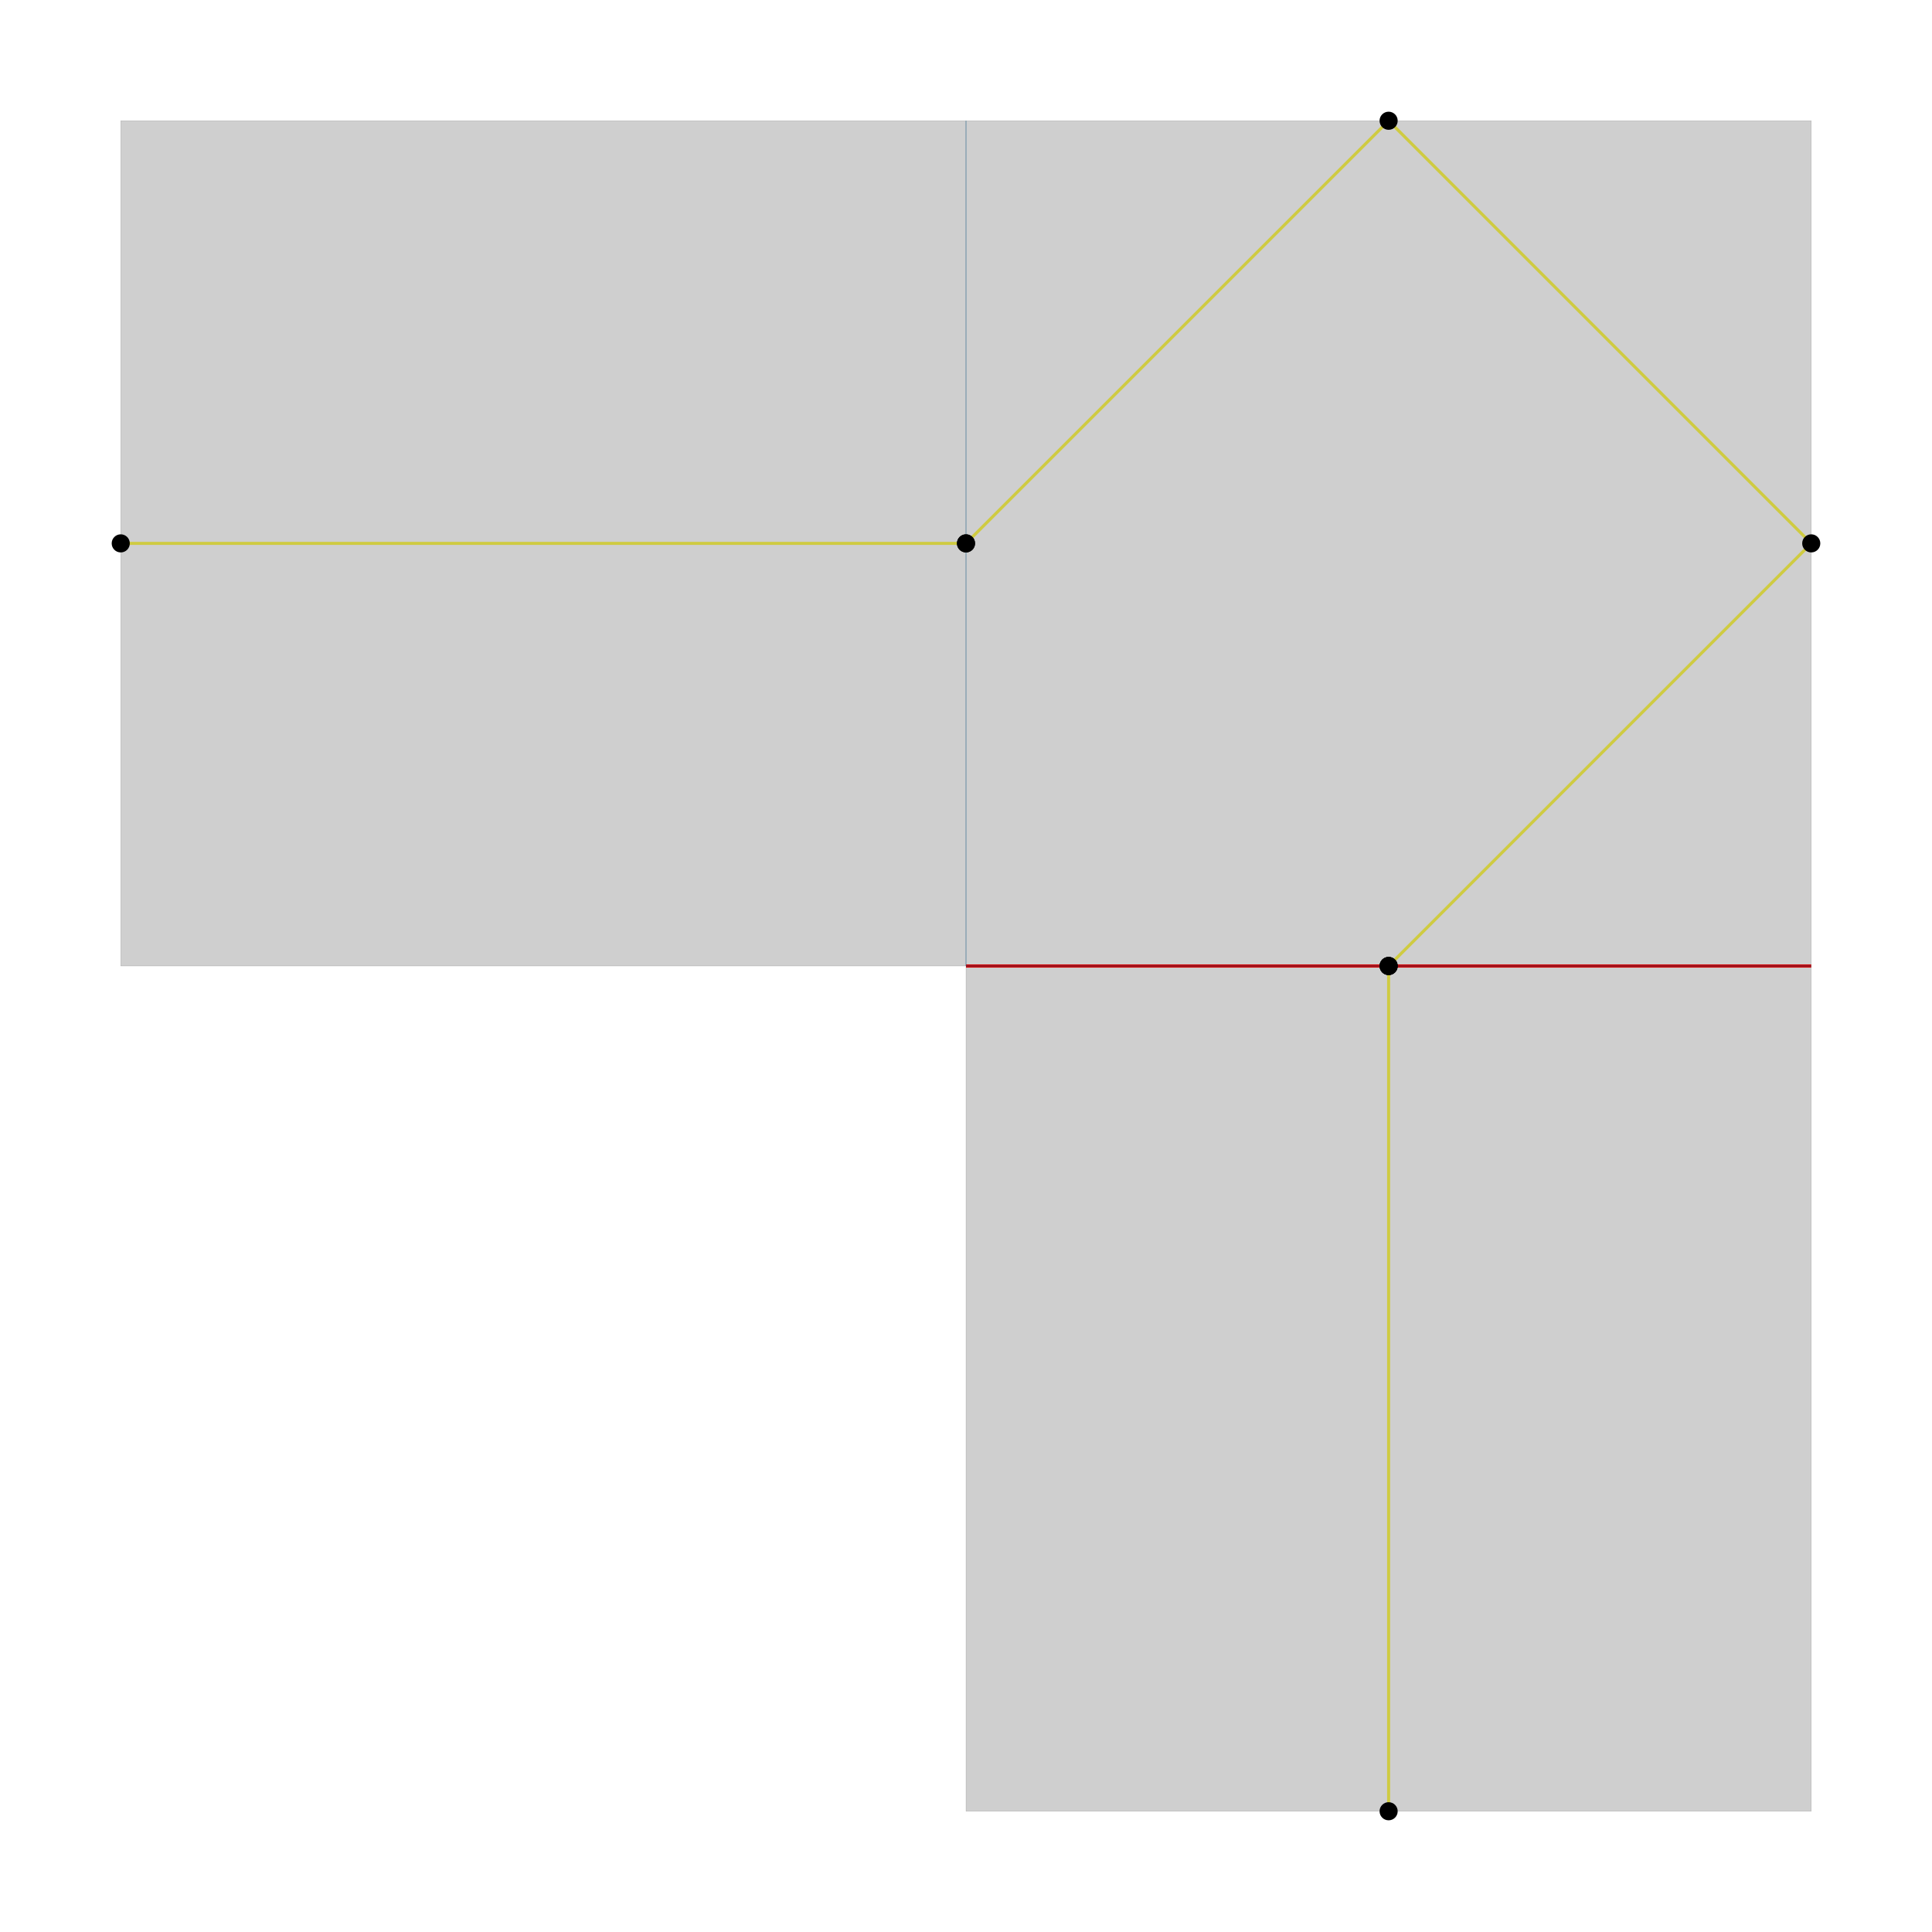
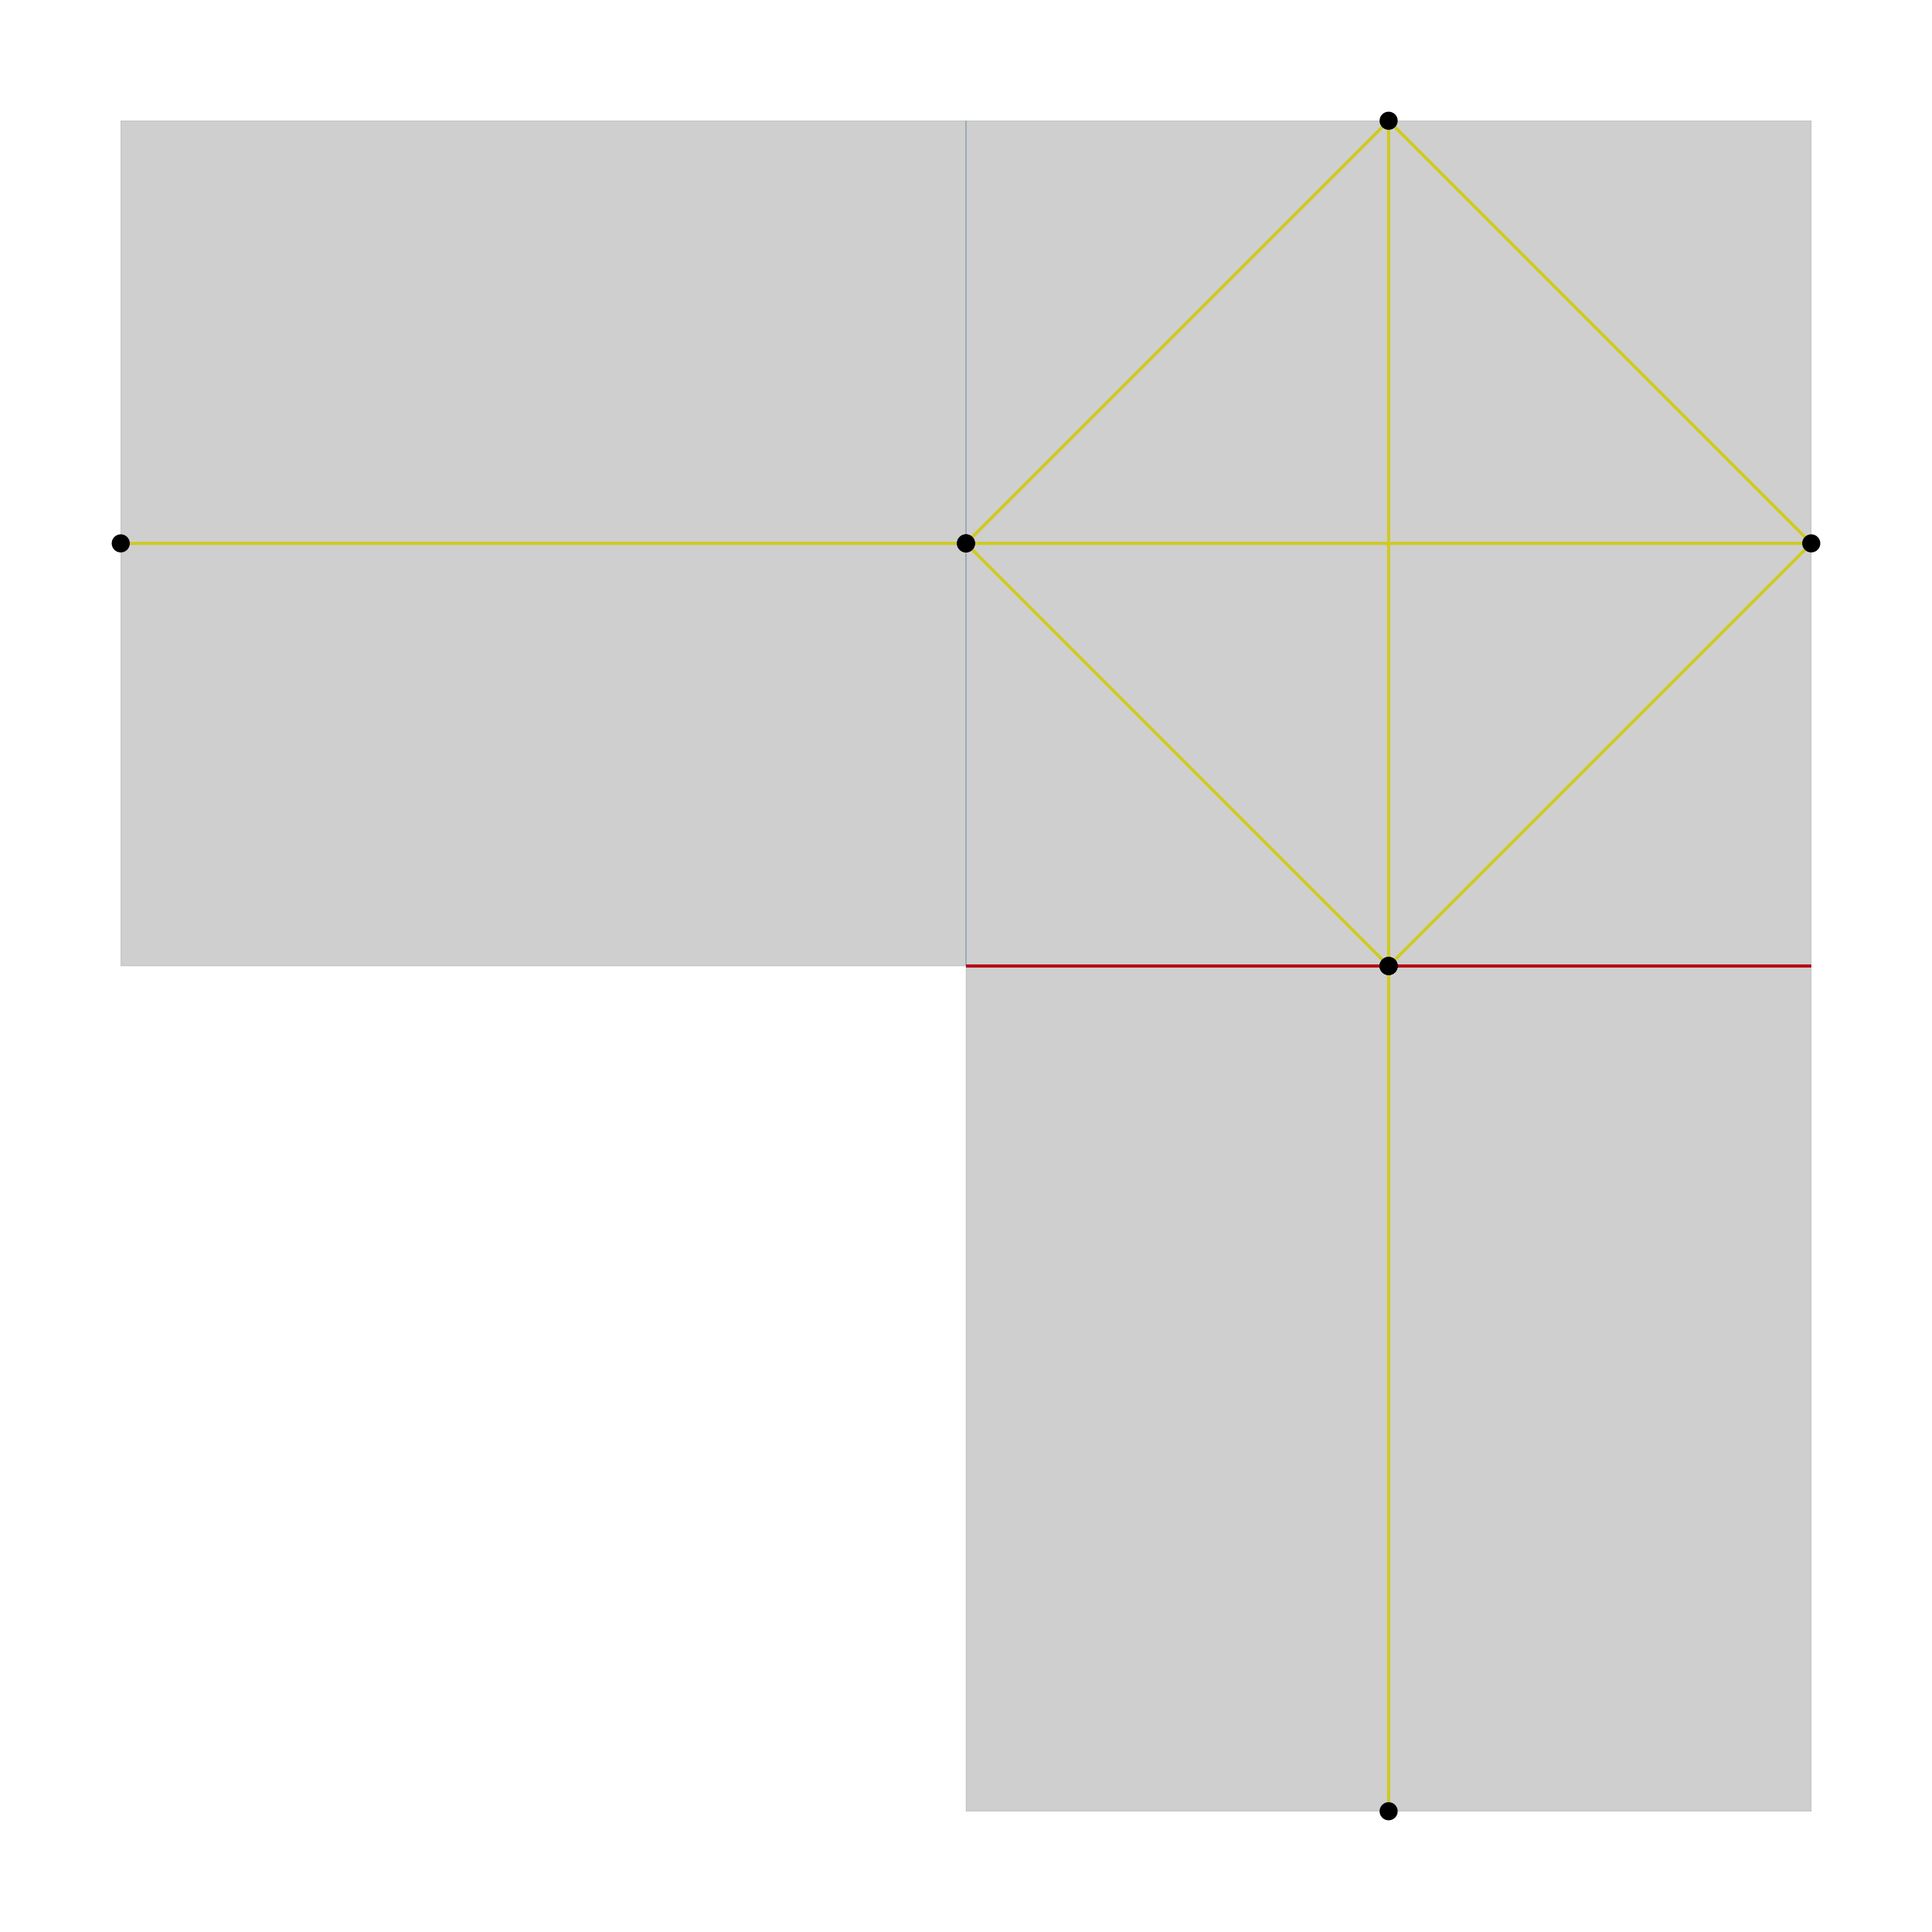
<svg xmlns="http://www.w3.org/2000/svg" width="640" height="640" viewBox="0 0 640 640">
  <rect width="100%" height="100%" fill="white" />
  <g>
    <polyline data-points="-4,0 4,0" data-type="line" data-label="" points="40,180 320,180" fill="none" stroke="#fff822c9" stroke-width="1px" />
  </g>
  <g>
+     <polyline data-points="4,0 -4,0" data-type="line" data-label="" points="320,180 40,180" fill="none" stroke="#fff822c9" stroke-width="1px" />
+   </g>
+   <g>
    <polyline data-points="4,0 8,4" data-type="line" data-label="" points="320,180 460,40" fill="none" stroke="#fff822c9" stroke-width="1px" />
+   </g>
+   <g>
+     <polyline data-points="4,0 12,0" data-type="line" data-label="" points="320,180 600,180" fill="none" stroke="#fff822c9" stroke-width="1px" />
+   </g>
+   <g>
+     <polyline data-points="4,0 8,-4" data-type="line" data-label="" points="320,180 460,320" fill="none" stroke="#fff822c9" stroke-width="1px" />
+   </g>
+   <g>
+     <polyline data-points="8,4 4,0" data-type="line" data-label="" points="460,40 320,180" fill="none" stroke="#fff822c9" stroke-width="1px" />
  </g>
  <g>
    <polyline data-points="8,4 12,0" data-type="line" data-label="" points="460,40 600,180" fill="none" stroke="#fff822c9" stroke-width="1px" />
  </g>
  <g>
+     <polyline data-points="8,4 8,-4" data-type="line" data-label="" points="460,40 460,320" fill="none" stroke="#fff822c9" stroke-width="1px" />
+   </g>
+   <g>
+     <polyline data-points="12,0 4,0" data-type="line" data-label="" points="600,180 320,180" fill="none" stroke="#fff822c9" stroke-width="1px" />
+   </g>
+   <g>
+     <polyline data-points="12,0 8,4" data-type="line" data-label="" points="600,180 460,40" fill="none" stroke="#fff822c9" stroke-width="1px" />
+   </g>
+   <g>
    <polyline data-points="12,0 8,-4" data-type="line" data-label="" points="600,180 460,320" fill="none" stroke="#fff822c9" stroke-width="1px" />
  </g>
  <g>
+     <polyline data-points="8,-4 4,0" data-type="line" data-label="" points="460,320 320,180" fill="none" stroke="#fff822c9" stroke-width="1px" />
+   </g>
+   <g>
+     <polyline data-points="8,-4 8,4" data-type="line" data-label="" points="460,320 460,40" fill="none" stroke="#fff822c9" stroke-width="1px" />
+   </g>
+   <g>
+     <polyline data-points="8,-4 12,0" data-type="line" data-label="" points="460,320 600,180" fill="none" stroke="#fff822c9" stroke-width="1px" />
+   </g>
+   <g>
    <polyline data-points="8,-4 8,-12" data-type="line" data-label="" points="460,320 460,600" fill="none" stroke="#fff822c9" stroke-width="1px" />
+   </g>
+   <g>
+     <polyline data-points="8,-12 8,-4" data-type="line" data-label="" points="460,600 460,320" fill="none" stroke="#fff822c9" stroke-width="1px" />
  </g>
  <g>
    <polyline data-points="4,-4 12,-4" data-type="line" data-label="" points="320,320 600,320" fill="none" stroke="red" stroke-width="1.05" />
  </g>
  <g>
    <polyline data-points="4,-4 4,4" data-type="line" data-label="" points="320,320 320,40" fill="none" stroke="#33b5ff80" stroke-width="0.21" />
  </g>
  <g>
    <polyline data-points="4,-4 12,-4" data-type="line" data-label="" points="320,320 600,320" fill="none" stroke="#33b5ff80" stroke-width="0.21" />
  </g>
  <g>
    <rect data-type="rect" data-label="node_a" data-x="0" data-y="0" x="40" y="40" width="280" height="280" fill="#00000030" stroke="black" stroke-width="0.029" />
  </g>
  <g>
    <rect data-type="rect" data-label="node_b" data-x="8" data-y="0" x="320" y="40" width="280" height="280" fill="#00000030" stroke="black" stroke-width="0.029" />
  </g>
  <g>
    <rect data-type="rect" data-label="node_c" data-x="8" data-y="-8" x="320" y="320" width="280" height="280" fill="#00000030" stroke="black" stroke-width="0.029" />
  </g>
  <g>
    <circle data-type="point" data-label="z:0 o:node_a&amp;node_a" data-x="-4" data-y="0" cx="40" cy="180" r="3" fill="black" />
  </g>
  <g>
    <circle data-type="point" data-label="z:0 o:node_a&amp;node_b" data-x="4" data-y="0" cx="320" cy="180" r="3" fill="black" />
  </g>
  <g>
    <circle data-type="point" data-label="z:0 o:node_a&amp;node_b" data-x="4" data-y="0" cx="320" cy="180" r="3" fill="black" />
  </g>
  <g>
    <circle data-type="point" data-label="z:0 o:node_b&amp;node_b" data-x="8" data-y="4" cx="460" cy="40" r="3" fill="black" />
  </g>
  <g>
    <circle data-type="point" data-label="z:0 o:node_b&amp;node_b" data-x="12" data-y="0" cx="600" cy="180" r="3" fill="black" />
  </g>
  <g>
    <circle data-type="point" data-label="z:0 o:node_b&amp;node_c" data-x="8" data-y="-4" cx="460" cy="320" r="3" fill="black" />
  </g>
  <g>
    <circle data-type="point" data-label="z:0 o:node_b&amp;node_c" data-x="8" data-y="-4" cx="460" cy="320" r="3" fill="black" />
  </g>
  <g>
    <circle data-type="point" data-label="z:0 o:node_c&amp;node_c" data-x="8" data-y="-12" cx="460" cy="600" r="3" fill="black" />
  </g>
  <g>
    <circle data-type="point" data-label="node_b|node_c" data-x="8" data-y="-4" cx="460" cy="320" r="3" fill="black" />
  </g>
  <g id="crosshair" style="display: none">
    <line id="crosshair-h" y1="0" y2="640" stroke="#666" stroke-width="0.5" />
    <line id="crosshair-v" x1="0" x2="640" stroke="#666" stroke-width="0.5" />
    <text id="coordinates" font-family="monospace" font-size="12" fill="#666" />
  </g>
</svg>
